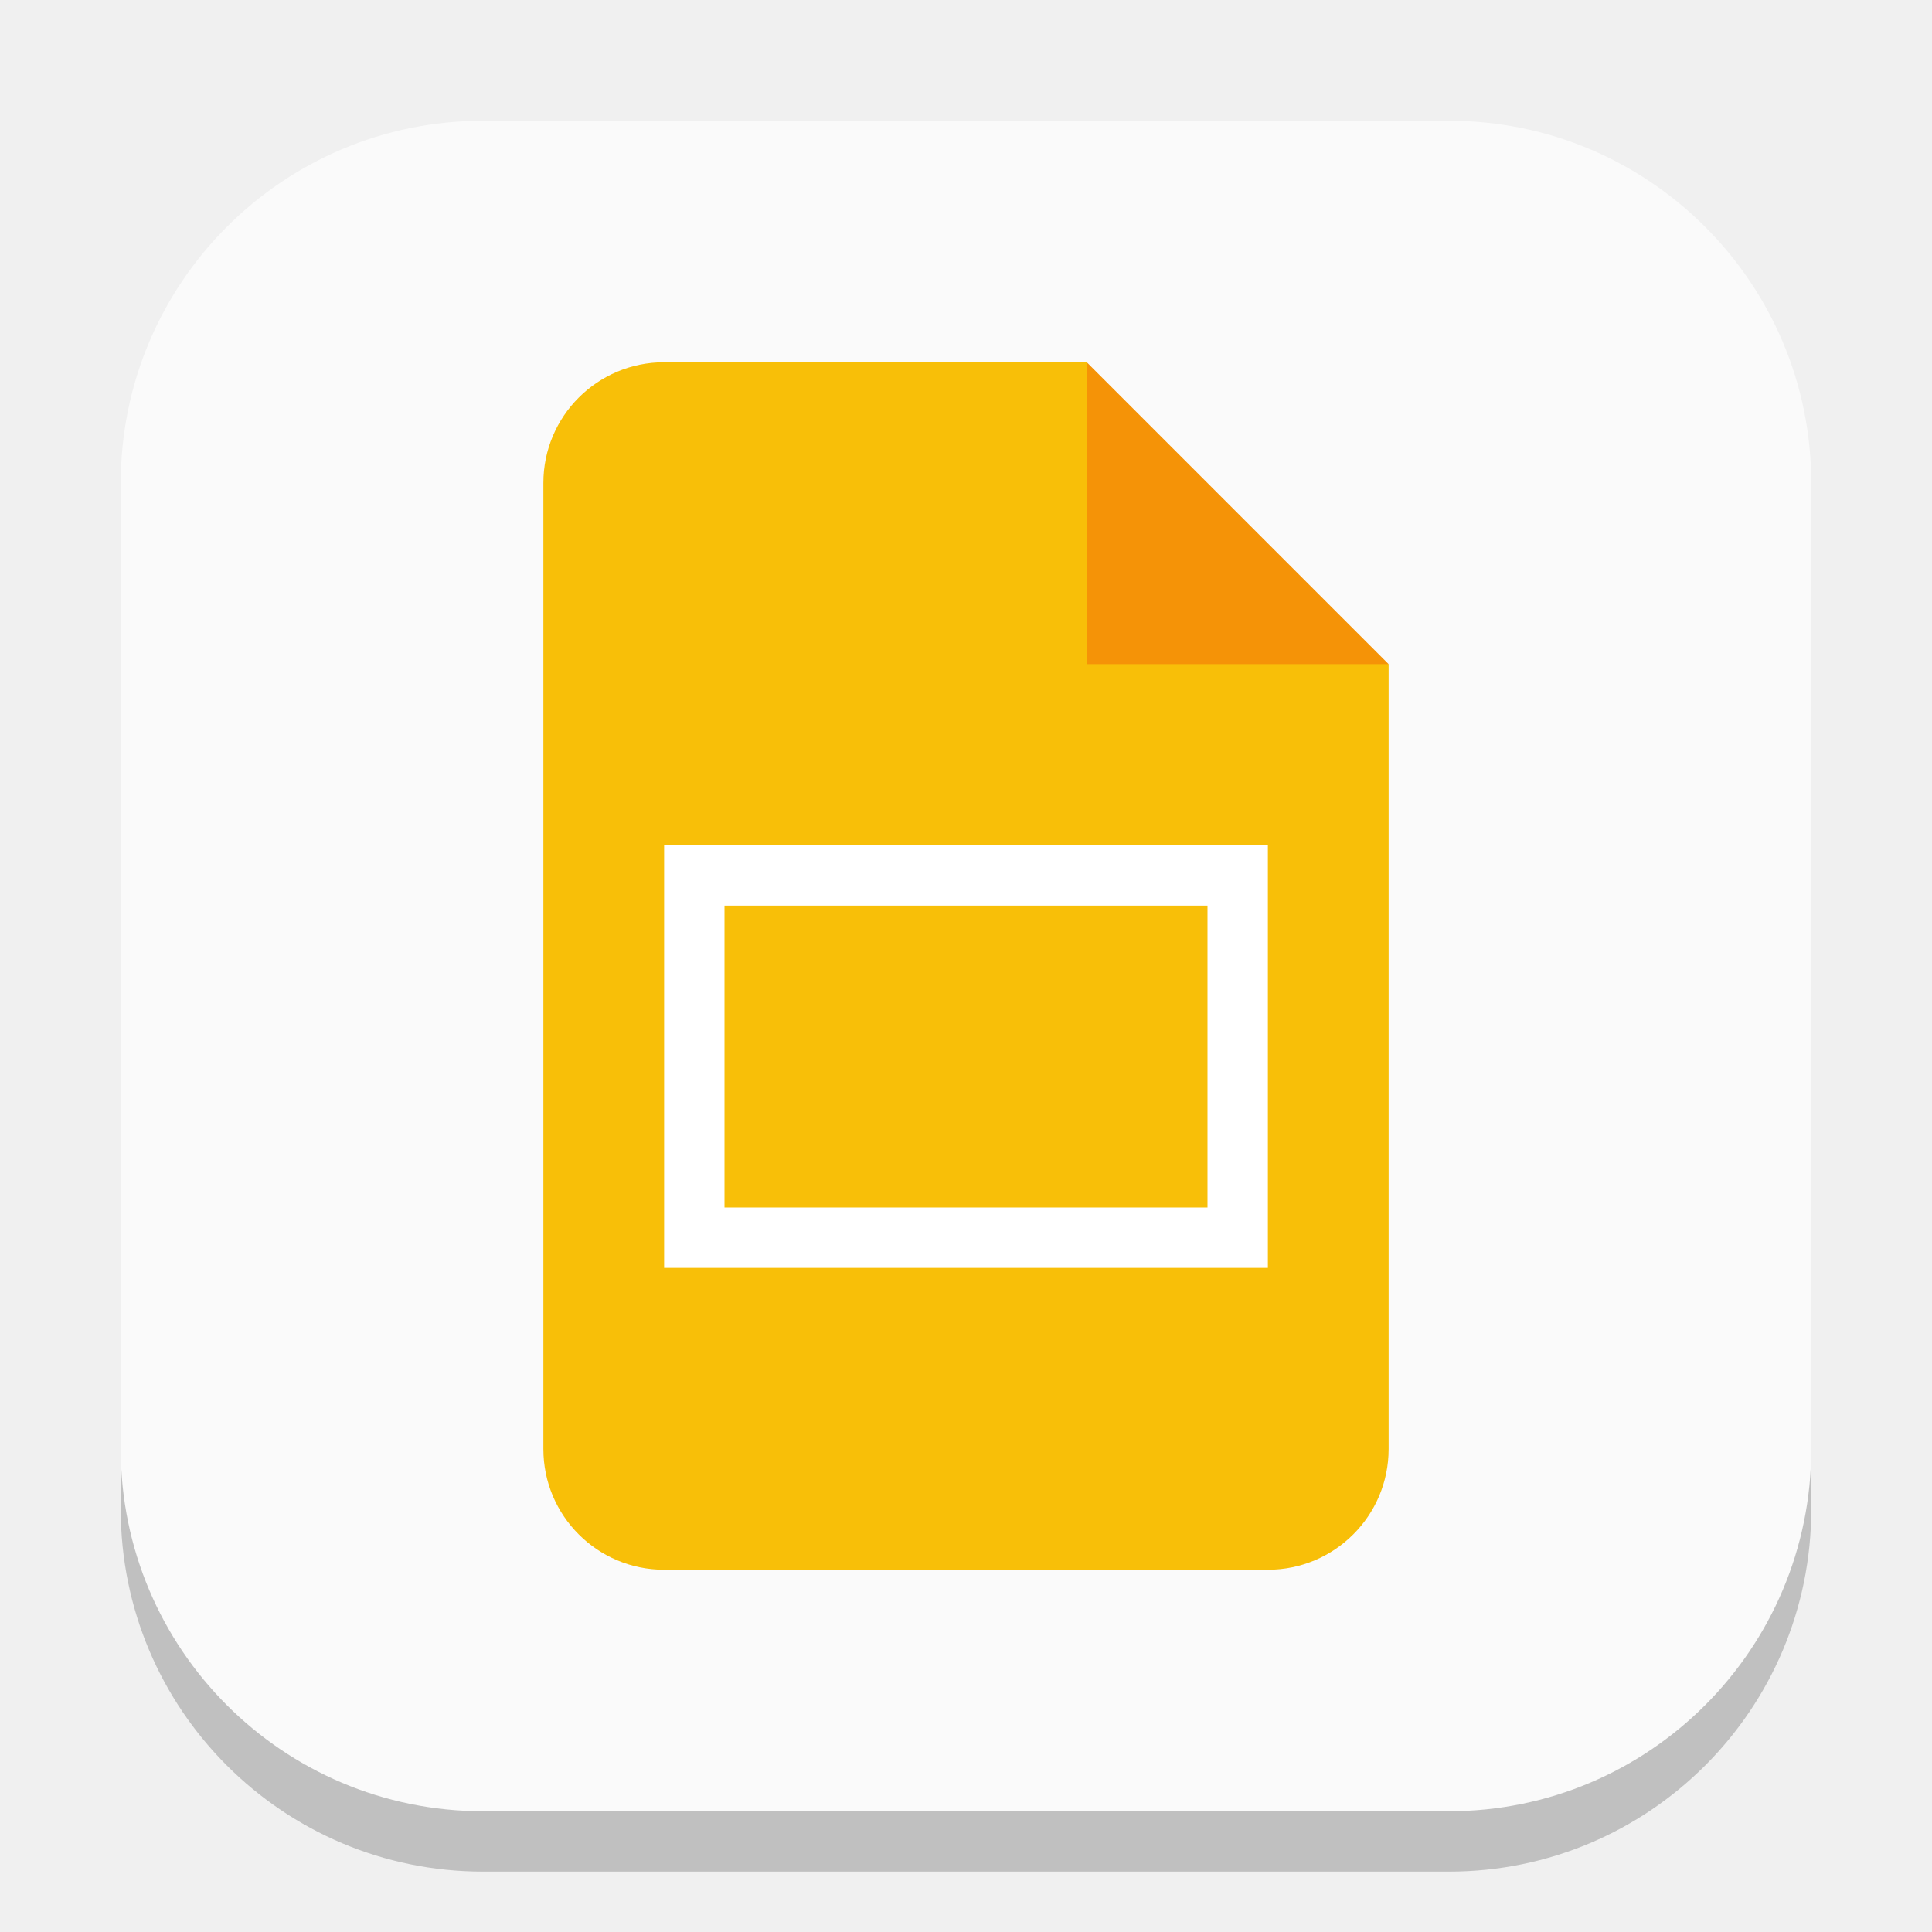
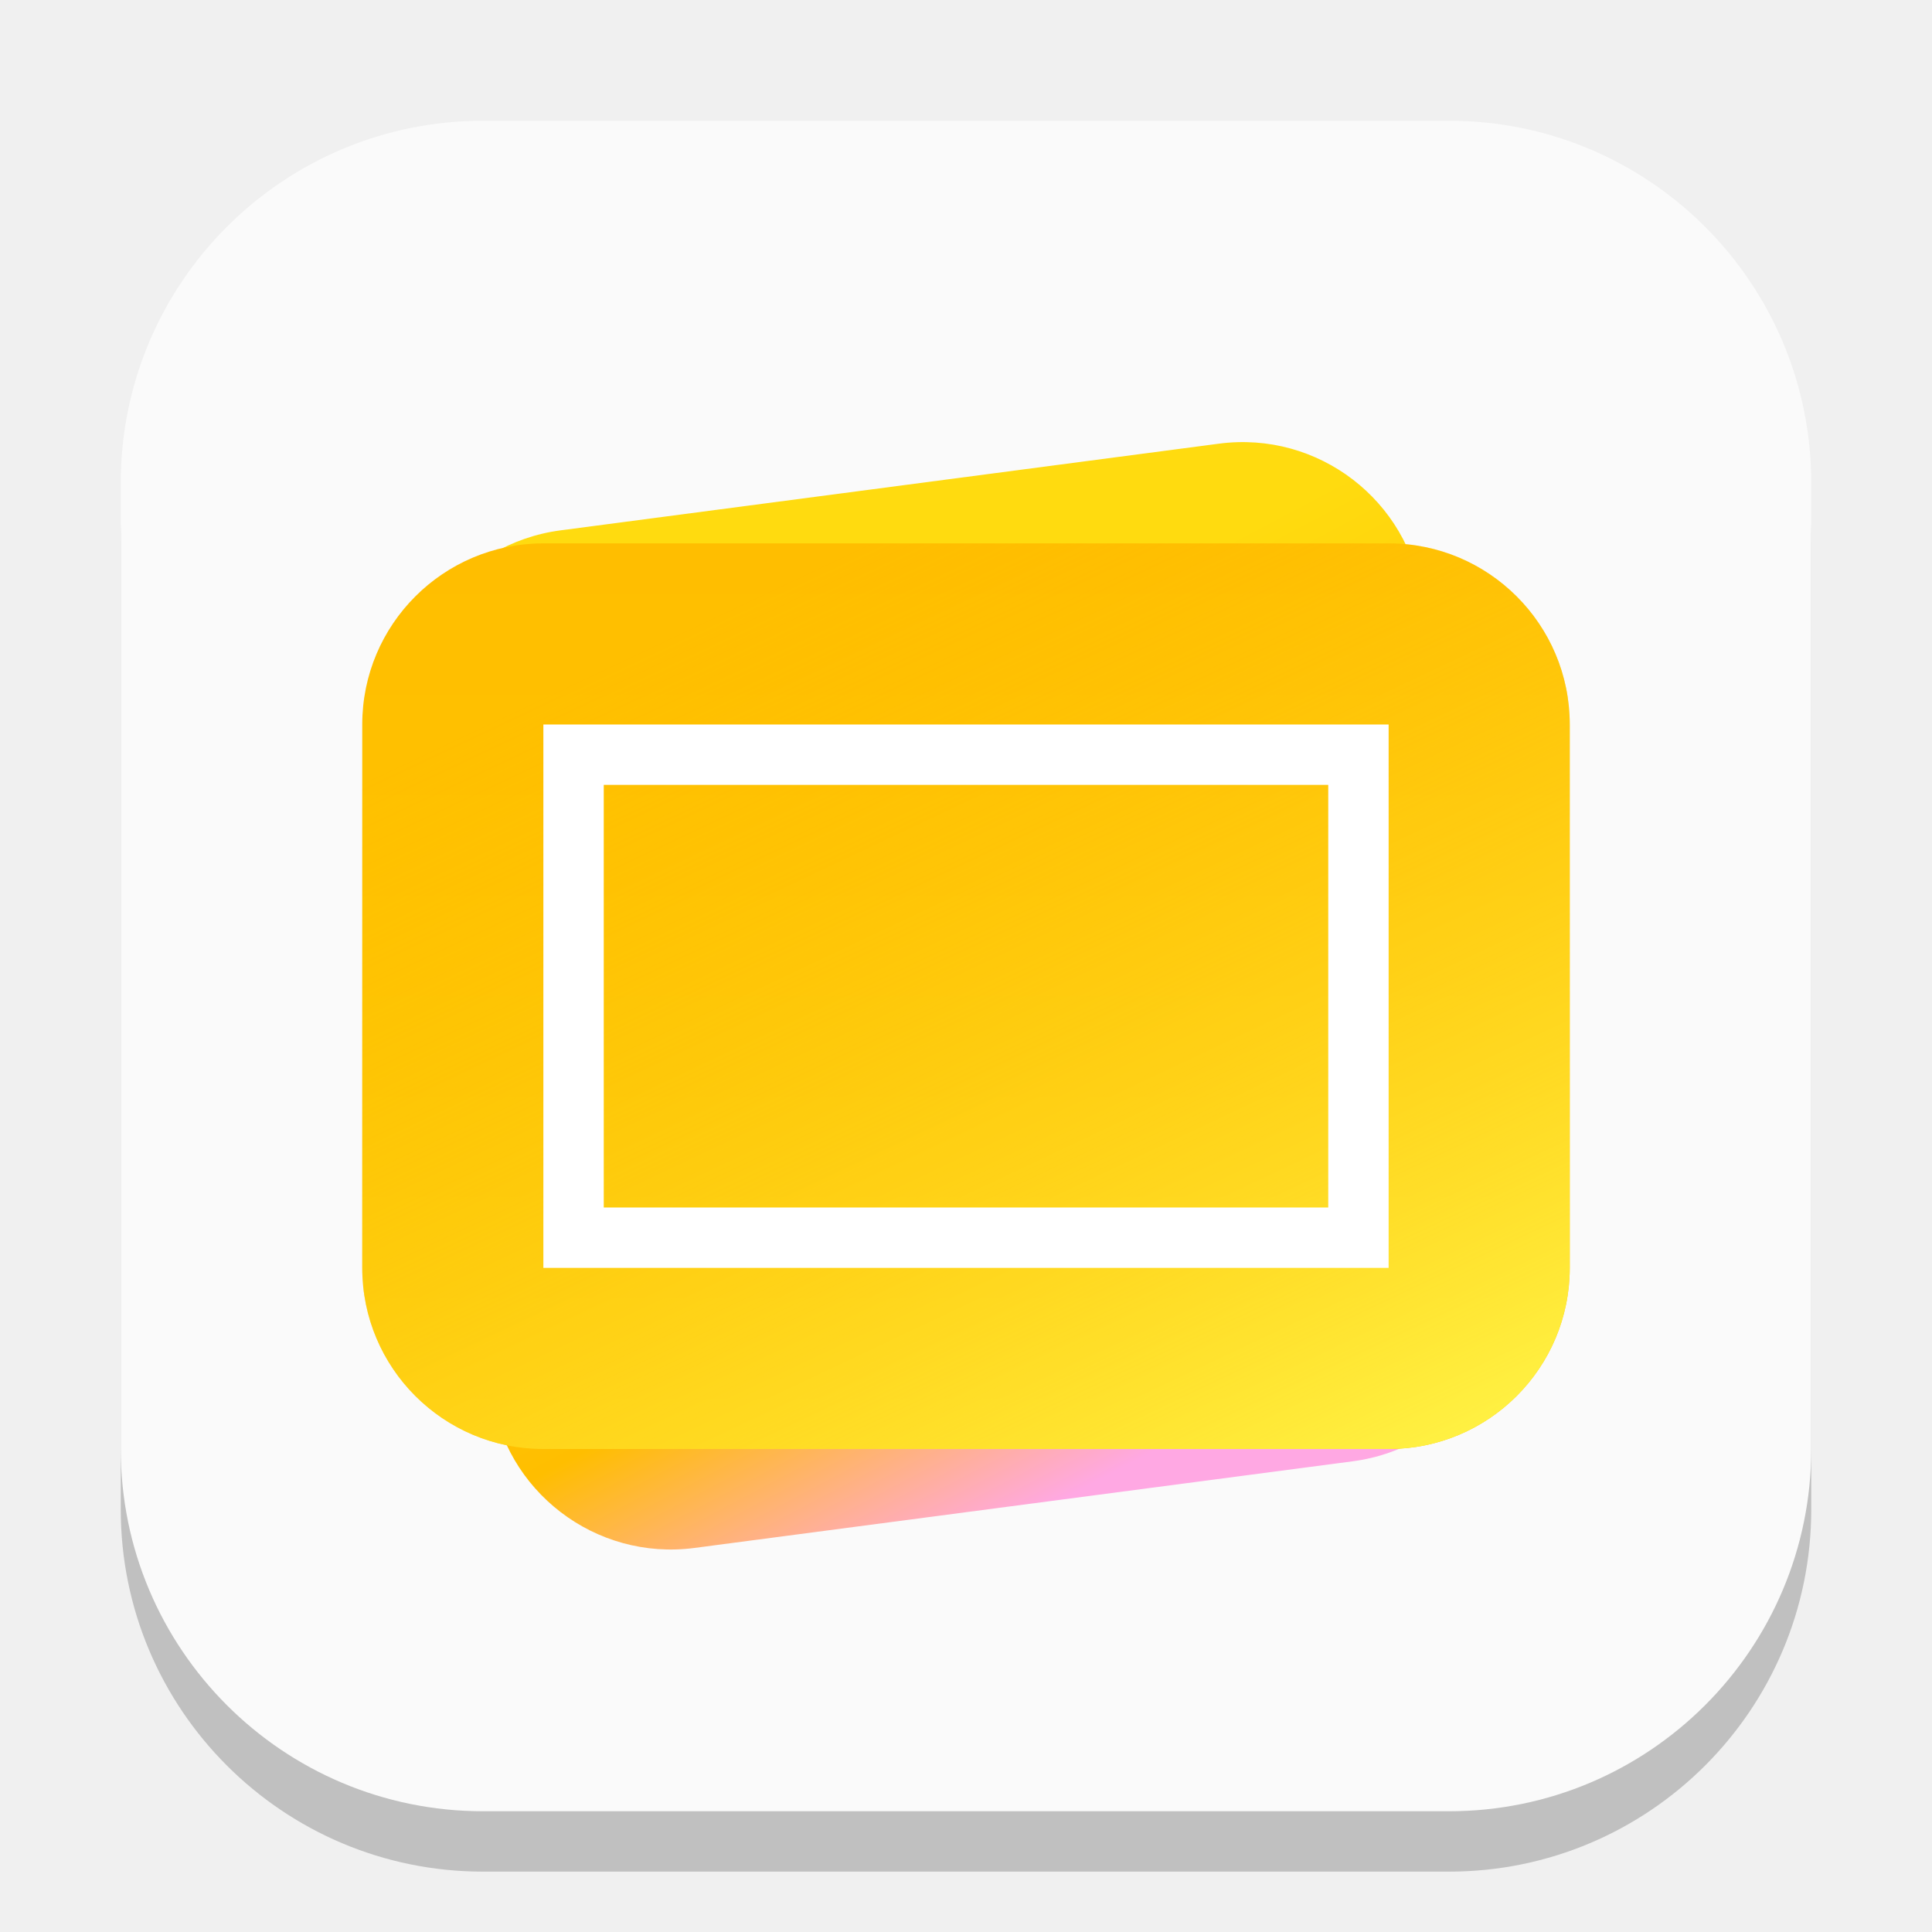
- <svg xmlns="http://www.w3.org/2000/svg" width="32" height="32" viewBox="0 0 32 32" version="1.1" id="svg1">
-   <defs id="defs1" />
+ <svg xmlns="http://www.w3.org/2000/svg" xmlns:xlink="http://www.w3.org/1999/xlink" width="32" height="32" viewBox="0 0 32 32" version="1.1" id="svg1">
+   <defs id="defs1">
+     <linearGradient xlink:href="#linearGradient2" id="linearGradient3" x1="11.845" y1="10.397" x2="18.163" y2="27.397" gradientUnits="userSpaceOnUse" gradientTransform="translate(0.7992126,-0.4763711)" />
+     <linearGradient id="linearGradient2">
+       <stop style="stop-color:#ffdb0f;stop-opacity:1;" offset="0.201" id="stop2" />
+       <stop style="stop-color:#ffbe00;stop-opacity:1;" offset="0.666" id="stop4" />
+       <stop style="stop-color:#ffa8e3;stop-opacity:1;" offset="0.909" id="stop3" />
+     </linearGradient>
+     <linearGradient xlink:href="#linearGradient4" id="linearGradient6" x1="16" y1="9" x2="16" y2="24" gradientUnits="userSpaceOnUse" />
+     <linearGradient id="linearGradient4">
+       <stop style="stop-color:#ffbe00;stop-opacity:1;" offset="0" id="stop5" />
+       <stop style="stop-color:#fec700;stop-opacity:1;" offset="1" id="stop6" />
+     </linearGradient>
+     <linearGradient xlink:href="#linearGradient7" id="linearGradient8" x1="22.231" y1="25.665" x2="14.357" y2="9" gradientUnits="userSpaceOnUse" />
+     <linearGradient id="linearGradient7">
+       <stop style="stop-color:#fff549;stop-opacity:1;" offset="0" id="stop7" />
+       <stop style="stop-color:#ffbe00;stop-opacity:0;" offset="1" id="stop8" />
+     </linearGradient>
+   </defs>
  <rect style="fill:#000000;stroke-width:1.75;opacity:0.2" id="rect1" width="28" height="28" x="2" y="3" ry="6" />
  <rect style="fill:#fafafa;fill-opacity:1" id="rect2" width="28" height="28" x="2" y="2" ry="6" />
-   <path id="path1151" style="fill:#f8bf08;fill-opacity:1;stroke-width:0.5;stroke-linecap:square;stroke-linejoin:bevel" d="M 11,6 C 9.895,6 9,6.895 9,8 v 16 c 0,1.105 0.895,2 2,2 h 10 c 1.105,0 2,-0.895 2,-2 V 11 L 19,10 18,6 Z" />
-   <path d="m 18,6 5,5 h -5 z" style="fill:#f59307;fill-opacity:1;stroke-width:0.241;stroke-linecap:square;stroke-linejoin:bevel" id="path1123" />
-   <path id="rect1220" style="fill:#ffffff;stroke-width:0.612;stroke-linecap:square;stroke-linejoin:bevel" d="m 11,14 v 7 h 10 v -7 z m 1,1 h 8 v 5 h -8 z" />
+   <rect style="fill:url(#linearGradient3)" id="rect2-6" width="17" height="17" x="5.058" y="9.921" ry="3" transform="rotate(-7.5)" />
+   <rect style="fill:url(#linearGradient6);fill-opacity:1" id="rect1-1" width="20" height="15" x="6" y="9" ry="3" />
+   <rect style="fill:url(#linearGradient8);fill-opacity:1" id="rect6" width="20" height="15" x="6" y="9" ry="3" />
+   <path id="rect1220" style="fill:#ffffff;stroke-width:0.612;stroke-linecap:square;stroke-linejoin:bevel" d="m 9,12 v 9 h 14 v -9 z m 1,1 h 12 v 7 H 10 Z" />
</svg>
